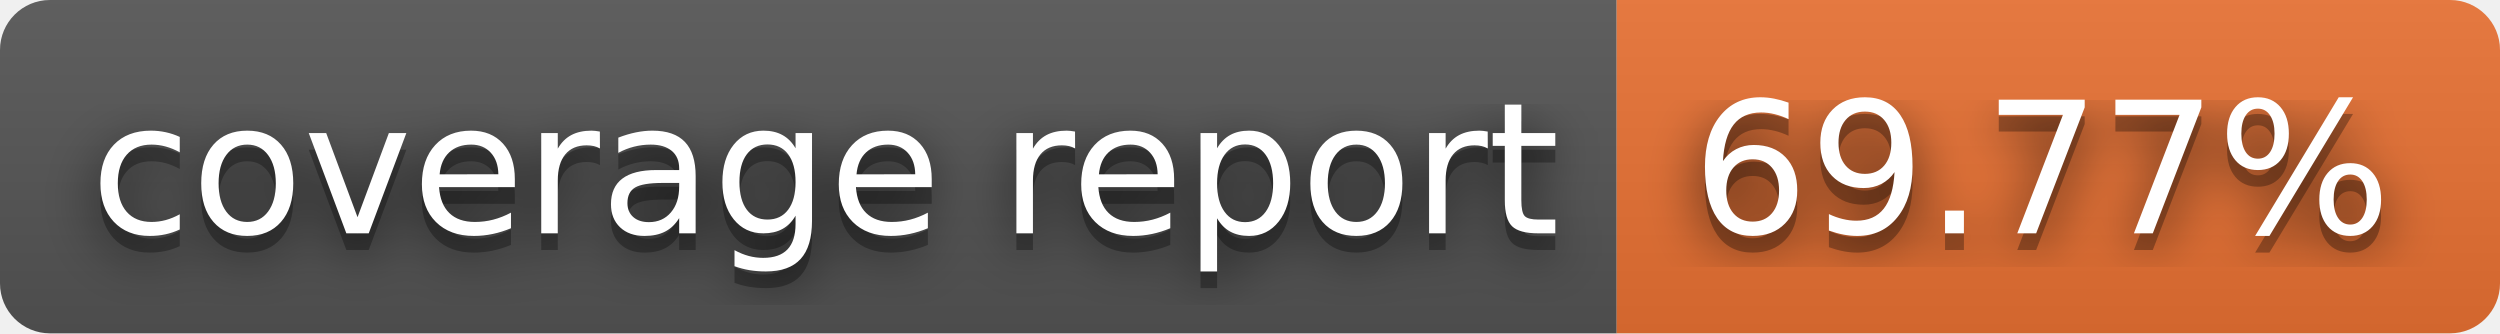
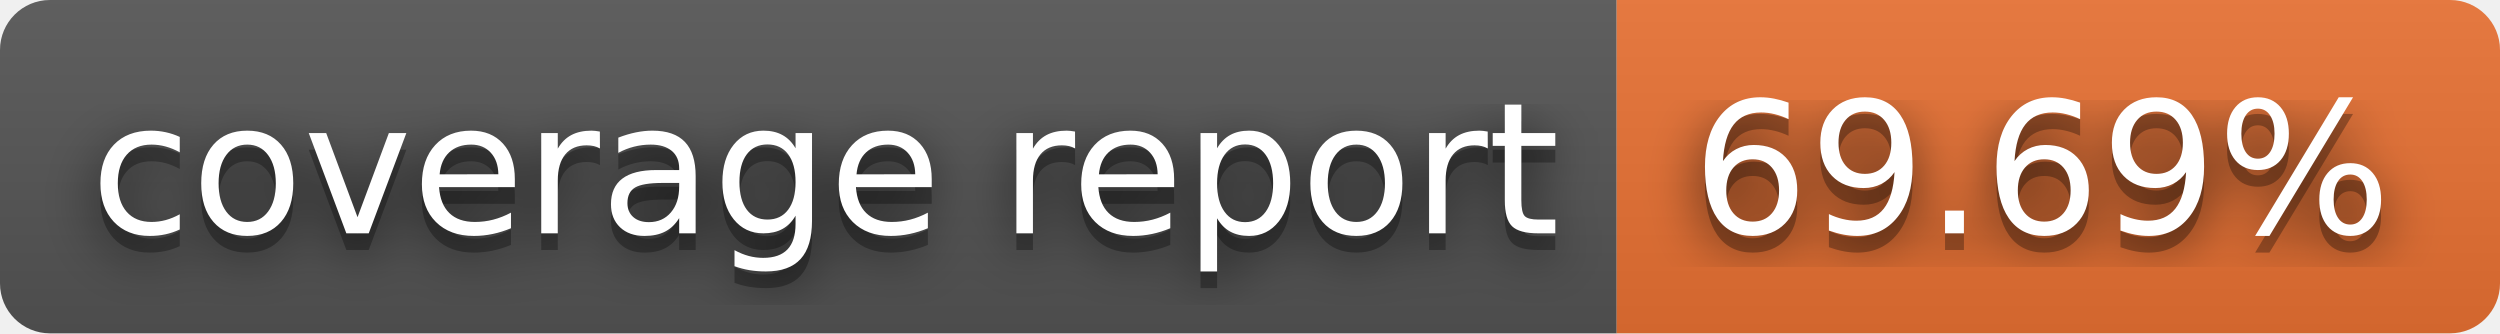
- <svg xmlns="http://www.w3.org/2000/svg" width="150" height="20" role="img" aria-label="coverage report: 69.77%">
+ <svg xmlns="http://www.w3.org/2000/svg" width="150" height="20" role="img" aria-label="coverage report: 69.69%">
  <filter id="blur">
    <feGaussianBlur stdDeviation="16" />
  </filter>
  <linearGradient id="s" x2="0" y2="100%">
    <stop offset="0" stop-color="#bbb" stop-opacity=".1" />
    <stop offset="1" stop-opacity=".1" />
  </linearGradient>
  <clipPath id="r">
    <rect width="150" height="20" rx="3" />
  </clipPath>
  <g clip-path="url(#r)">
    <rect width="97" height="20" fill="#555" />
    <rect x="97" width="53" height="20" fill="#ea7233" />
    <rect width="150" height="20" fill="url(#s)" />
  </g>
  <g fill="#fff" text-anchor="middle" font-family="Verdana,Geneva,DejaVu Sans,sans-serif" text-rendering="geometricPrecision" font-size="110">
    <g transform="scale(.1)">
      <g aria-hidden="true" fill="#010101">
        <text x="495" y="150" fill-opacity=".8" filter="url(#blur)" textLength="870">coverage report</text>
        <text x="495" y="150" fill-opacity=".3" textLength="870">coverage report</text>
      </g>
      <text x="495" y="140" textLength="870">coverage report</text>
    </g>
    <g transform="scale(.1)">
      <g aria-hidden="true" fill="#010101">
-         <text x="1225" y="150" fill-opacity=".8" filter="url(#blur)" textLength="430">69.77%</text>
-         <text x="1225" y="150" fill-opacity=".3" textLength="430">69.77%</text>
+         <text x="1225" y="150" fill-opacity=".8" filter="url(#blur)" textLength="430">69.69%</text>
+         <text x="1225" y="150" fill-opacity=".3" textLength="430">69.69%</text>
      </g>
-       <text x="1225" y="140" textLength="430">69.77%</text>
+       <text x="1225" y="140" textLength="430">69.69%</text>
    </g>
  </g>
</svg>
